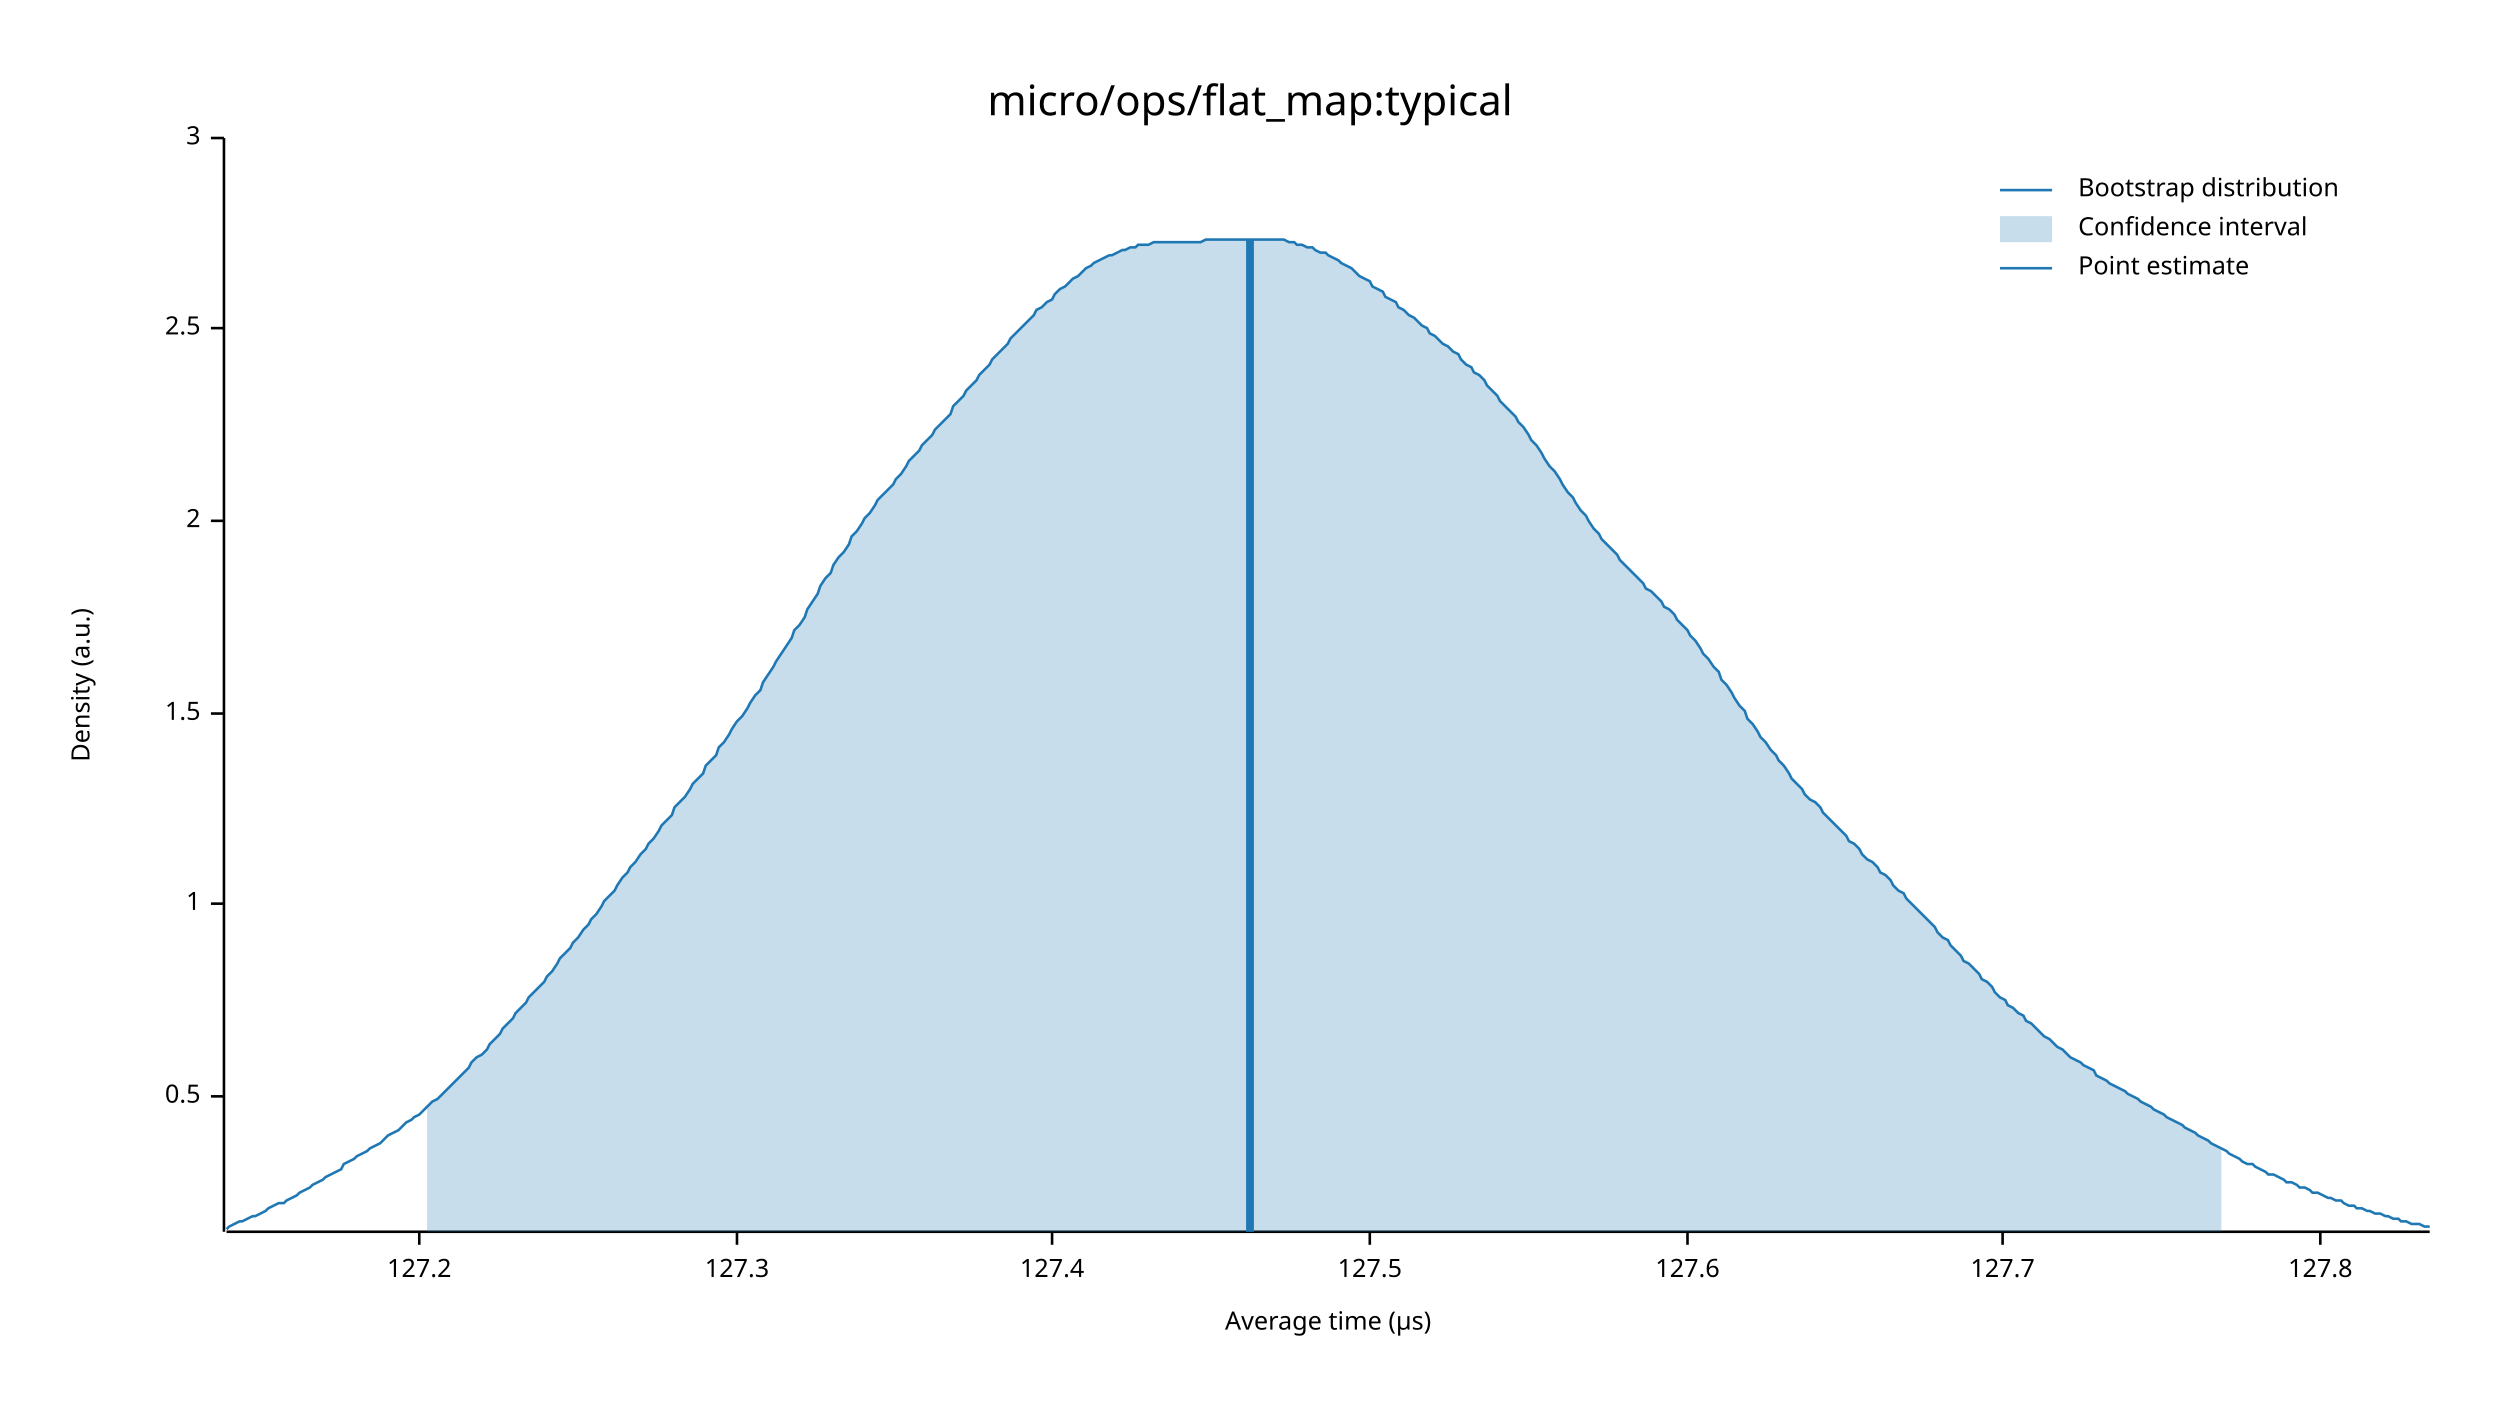
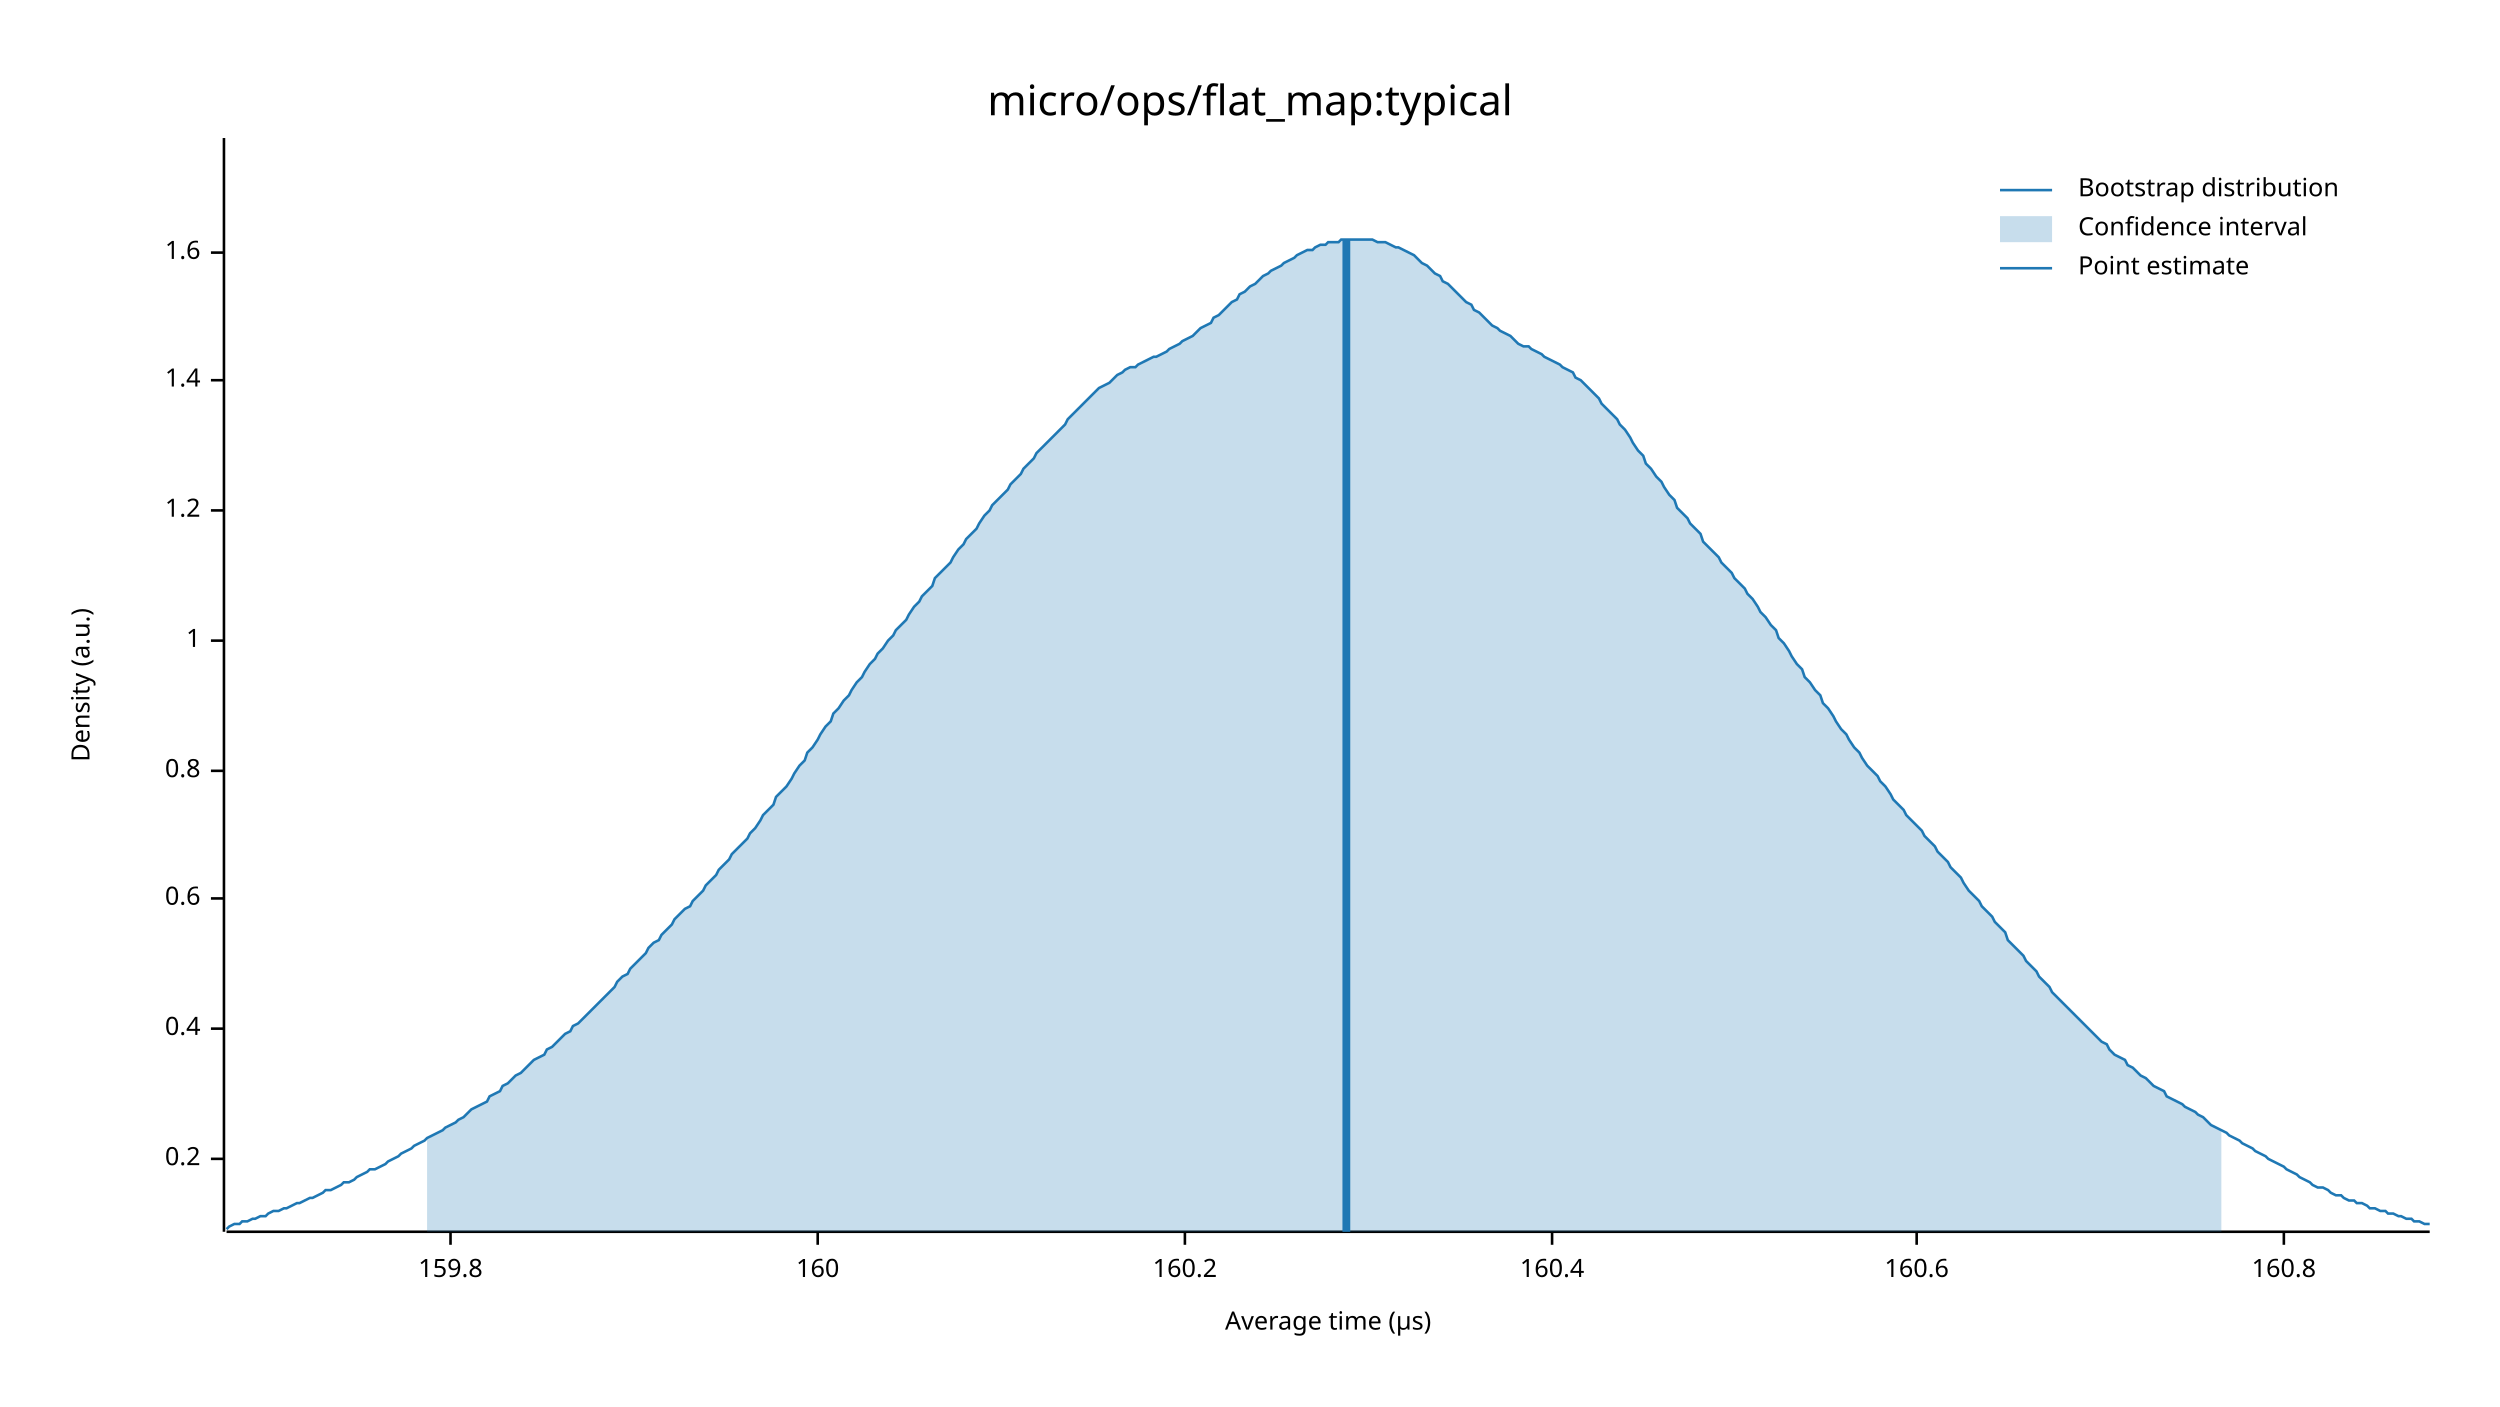
<svg xmlns="http://www.w3.org/2000/svg" width="960" height="540" viewBox="0 0 960 540">
  <text x="480" y="32" dy="0.76em" text-anchor="middle" font-family="sans-serif" font-size="16.129" opacity="1" fill="#000000">
micro/ops/flat_map:typical
</text>
  <text x="27" y="263" dy="0.76em" text-anchor="middle" font-family="sans-serif" font-size="9.677" opacity="1" fill="#000000" transform="rotate(270, 27, 263)">
Density (a.u.)
</text>
  <text x="510" y="513" dy="-0.5ex" text-anchor="middle" font-family="sans-serif" font-size="9.677" opacity="1" fill="#000000">
Average time (µs)
</text>
  <polyline fill="none" opacity="1" stroke="#000000" stroke-width="1" points="86,53 86,473 " />
-   <text x="77" y="421" dy="0.5ex" text-anchor="end" font-family="sans-serif" font-size="9.677" opacity="1" fill="#000000">
- 0.5
+   <text x="77" y="445" dy="0.5ex" text-anchor="end" font-family="sans-serif" font-size="9.677" opacity="1" fill="#000000">
+ 0.2
</text>
-   <polyline fill="none" opacity="1" stroke="#000000" stroke-width="1" points="81,421 86,421 " />
-   <text x="77" y="347" dy="0.5ex" text-anchor="end" font-family="sans-serif" font-size="9.677" opacity="1" fill="#000000">
+   <polyline fill="none" opacity="1" stroke="#000000" stroke-width="1" points="81,445 86,445 " />
+   <text x="77" y="395" dy="0.5ex" text-anchor="end" font-family="sans-serif" font-size="9.677" opacity="1" fill="#000000">
+ 0.4
+ </text>
+   <polyline fill="none" opacity="1" stroke="#000000" stroke-width="1" points="81,395 86,395 " />
+   <text x="77" y="345" dy="0.5ex" text-anchor="end" font-family="sans-serif" font-size="9.677" opacity="1" fill="#000000">
+ 0.6
+ </text>
+   <polyline fill="none" opacity="1" stroke="#000000" stroke-width="1" points="81,345 86,345 " />
+   <text x="77" y="296" dy="0.5ex" text-anchor="end" font-family="sans-serif" font-size="9.677" opacity="1" fill="#000000">
+ 0.8
+ </text>
+   <polyline fill="none" opacity="1" stroke="#000000" stroke-width="1" points="81,296 86,296 " />
+   <text x="77" y="246" dy="0.5ex" text-anchor="end" font-family="sans-serif" font-size="9.677" opacity="1" fill="#000000">
1
</text>
-   <polyline fill="none" opacity="1" stroke="#000000" stroke-width="1" points="81,347 86,347 " />
-   <text x="77" y="274" dy="0.5ex" text-anchor="end" font-family="sans-serif" font-size="9.677" opacity="1" fill="#000000">
- 1.5
+   <polyline fill="none" opacity="1" stroke="#000000" stroke-width="1" points="81,246 86,246 " />
+   <text x="77" y="196" dy="0.5ex" text-anchor="end" font-family="sans-serif" font-size="9.677" opacity="1" fill="#000000">
+ 1.2
</text>
-   <polyline fill="none" opacity="1" stroke="#000000" stroke-width="1" points="81,274 86,274 " />
-   <text x="77" y="200" dy="0.5ex" text-anchor="end" font-family="sans-serif" font-size="9.677" opacity="1" fill="#000000">
- 2
+   <polyline fill="none" opacity="1" stroke="#000000" stroke-width="1" points="81,196 86,196 " />
+   <text x="77" y="146" dy="0.5ex" text-anchor="end" font-family="sans-serif" font-size="9.677" opacity="1" fill="#000000">
+ 1.4
</text>
-   <polyline fill="none" opacity="1" stroke="#000000" stroke-width="1" points="81,200 86,200 " />
-   <text x="77" y="126" dy="0.5ex" text-anchor="end" font-family="sans-serif" font-size="9.677" opacity="1" fill="#000000">
- 2.5
+   <polyline fill="none" opacity="1" stroke="#000000" stroke-width="1" points="81,146 86,146 " />
+   <text x="77" y="97" dy="0.5ex" text-anchor="end" font-family="sans-serif" font-size="9.677" opacity="1" fill="#000000">
+ 1.6
</text>
-   <polyline fill="none" opacity="1" stroke="#000000" stroke-width="1" points="81,126 86,126 " />
-   <text x="77" y="53" dy="0.5ex" text-anchor="end" font-family="sans-serif" font-size="9.677" opacity="1" fill="#000000">
- 3
+   <polyline fill="none" opacity="1" stroke="#000000" stroke-width="1" points="81,97 86,97 " />
+   <polyline fill="none" opacity="1" stroke="#000000" stroke-width="1" points="87,473 933,473 " />
+   <text x="173" y="483" dy="0.76em" text-anchor="middle" font-family="sans-serif" font-size="9.677" opacity="1" fill="#000000">
+ 159.8
</text>
-   <polyline fill="none" opacity="1" stroke="#000000" stroke-width="1" points="81,53 86,53 " />
-   <polyline fill="none" opacity="1" stroke="#000000" stroke-width="1" points="87,473 933,473 " />
-   <text x="161" y="483" dy="0.76em" text-anchor="middle" font-family="sans-serif" font-size="9.677" opacity="1" fill="#000000">
- 127.2
+   <polyline fill="none" opacity="1" stroke="#000000" stroke-width="1" points="173,473 173,478 " />
+   <text x="314" y="483" dy="0.76em" text-anchor="middle" font-family="sans-serif" font-size="9.677" opacity="1" fill="#000000">
+ 160
</text>
-   <polyline fill="none" opacity="1" stroke="#000000" stroke-width="1" points="161,473 161,478 " />
-   <text x="283" y="483" dy="0.76em" text-anchor="middle" font-family="sans-serif" font-size="9.677" opacity="1" fill="#000000">
- 127.3
+   <polyline fill="none" opacity="1" stroke="#000000" stroke-width="1" points="314,473 314,478 " />
+   <text x="455" y="483" dy="0.76em" text-anchor="middle" font-family="sans-serif" font-size="9.677" opacity="1" fill="#000000">
+ 160.2
</text>
-   <polyline fill="none" opacity="1" stroke="#000000" stroke-width="1" points="283,473 283,478 " />
-   <text x="404" y="483" dy="0.76em" text-anchor="middle" font-family="sans-serif" font-size="9.677" opacity="1" fill="#000000">
- 127.4
+   <polyline fill="none" opacity="1" stroke="#000000" stroke-width="1" points="455,473 455,478 " />
+   <text x="596" y="483" dy="0.76em" text-anchor="middle" font-family="sans-serif" font-size="9.677" opacity="1" fill="#000000">
+ 160.4
</text>
-   <polyline fill="none" opacity="1" stroke="#000000" stroke-width="1" points="404,473 404,478 " />
-   <text x="526" y="483" dy="0.76em" text-anchor="middle" font-family="sans-serif" font-size="9.677" opacity="1" fill="#000000">
- 127.5
+   <polyline fill="none" opacity="1" stroke="#000000" stroke-width="1" points="596,473 596,478 " />
+   <text x="736" y="483" dy="0.76em" text-anchor="middle" font-family="sans-serif" font-size="9.677" opacity="1" fill="#000000">
+ 160.6
</text>
-   <polyline fill="none" opacity="1" stroke="#000000" stroke-width="1" points="526,473 526,478 " />
-   <text x="648" y="483" dy="0.76em" text-anchor="middle" font-family="sans-serif" font-size="9.677" opacity="1" fill="#000000">
- 127.6
+   <polyline fill="none" opacity="1" stroke="#000000" stroke-width="1" points="736,473 736,478 " />
+   <text x="877" y="483" dy="0.76em" text-anchor="middle" font-family="sans-serif" font-size="9.677" opacity="1" fill="#000000">
+ 160.8
</text>
-   <polyline fill="none" opacity="1" stroke="#000000" stroke-width="1" points="648,473 648,478 " />
-   <text x="769" y="483" dy="0.76em" text-anchor="middle" font-family="sans-serif" font-size="9.677" opacity="1" fill="#000000">
- 127.7
- </text>
-   <polyline fill="none" opacity="1" stroke="#000000" stroke-width="1" points="769,473 769,478 " />
-   <text x="891" y="483" dy="0.76em" text-anchor="middle" font-family="sans-serif" font-size="9.677" opacity="1" fill="#000000">
- 127.8
- </text>
-   <polyline fill="none" opacity="1" stroke="#000000" stroke-width="1" points="891,473 891,478 " />
-   <polyline fill="none" opacity="1" stroke="#1F78B4" stroke-width="1" points="87,472 88,471 90,470 92,469 93,469 95,468 97,467 98,467 100,466 102,465 103,464 105,463 107,462 109,462 110,461 112,460 114,459 115,458 117,457 119,456 120,455 122,454 124,453 125,452 127,451 129,450 131,449 132,447 134,446 136,445 137,444 139,443 141,442 142,441 144,440 146,439 148,437 149,436 151,435 153,434 154,433 156,431 158,430 159,429 161,428 163,426 164,425 166,423 168,422 170,420 171,419 173,417 175,415 176,414 178,412 180,410 181,408 183,406 185,405 187,403 188,401 190,399 192,397 193,395 195,393 197,391 198,389 200,387 202,385 203,383 205,381 207,379 209,377 210,375 212,373 214,370 215,368 217,366 219,364 220,362 222,360 224,357 226,355 227,353 229,351 231,348 232,346 234,344 236,342 237,340 239,337 241,335 242,333 244,331 246,328 248,326 249,324 251,322 253,319 254,317 256,315 258,313 259,310 261,308 263,306 265,303 266,301 268,299 270,297 271,294 273,292 275,290 276,287 278,285 280,282 281,280 283,277 285,275 287,272 288,270 290,267 292,265 293,262 295,259 297,256 298,254 300,251 302,248 304,245 305,242 307,240 309,237 310,234 312,231 314,228 315,225 317,222 319,220 320,217 322,214 324,212 326,209 327,206 329,204 331,201 332,199 334,197 336,194 337,192 339,190 341,188 343,186 344,184 346,182 348,179 349,177 351,175 353,173 354,171 356,169 358,167 359,165 361,163 363,161 365,159 366,156 368,154 370,152 371,150 373,148 375,146 376,144 378,142 380,140 381,138 383,136 385,134 387,132 388,130 390,128 392,126 393,125 395,123 397,121 398,119 400,118 402,116 404,115 405,113 407,111 409,110 410,109 412,107 414,106 415,105 417,103 419,102 420,101 422,100 424,99 426,98 427,98 429,97 431,96 432,96 434,95 436,95 437,94 439,94 441,94 443,93 444,93 446,93 448,93 449,93 451,93 453,93 454,93 456,93 458,93 459,93 461,93 463,92 465,92 466,92 468,92 470,92 471,92 473,92 475,92 476,92 478,92 480,92 482,92 483,92 485,92 487,92 488,92 490,92 492,92 493,92 495,93 497,93 498,94 500,94 502,95 504,95 505,96 507,97 509,97 510,98 512,99 514,100 515,101 517,102 519,103 521,105 522,106 524,107 526,108 527,110 529,111 531,112 532,114 534,115 536,116 537,118 539,119 541,121 543,122 544,123 546,125 548,126 549,128 551,129 553,131 554,132 556,133 558,135 560,136 561,138 563,140 565,141 566,143 568,144 570,146 571,148 573,150 575,152 576,154 578,156 580,158 582,160 583,162 585,164 587,167 588,169 590,171 592,174 593,176 595,179 597,181 599,184 600,186 602,189 604,191 605,193 607,196 609,198 610,200 612,203 614,205 615,207 617,209 619,211 621,213 622,215 624,217 626,219 627,220 629,222 631,224 632,226 634,227 636,229 638,231 639,233 641,234 643,236 644,238 646,240 648,242 649,244 651,246 653,249 654,251 656,253 658,256 660,258 661,261 663,263 665,266 666,268 668,271 670,273 671,276 673,278 675,281 676,283 678,285 680,288 682,290 683,292 685,294 687,297 688,299 690,301 692,303 693,305 695,307 697,308 699,310 700,312 702,314 704,316 705,317 707,319 709,321 710,323 712,324 714,326 715,328 717,330 719,331 721,333 722,335 724,336 726,338 727,340 729,342 731,343 732,345 734,347 736,349 738,351 739,352 741,354 743,356 744,358 746,360 748,361 749,363 751,365 753,367 754,369 756,370 758,372 760,374 761,376 763,377 765,379 766,381 768,383 770,384 771,386 773,387 775,389 777,390 778,392 780,393 782,395 783,396 785,398 787,399 788,400 790,402 792,403 793,404 795,406 797,407 799,408 800,409 802,410 804,411 805,413 807,414 809,415 810,416 812,417 814,418 816,419 817,420 819,421 821,422 822,423 824,424 826,425 827,426 829,427 831,428 832,429 834,430 836,431 838,432 839,433 841,434 843,435 844,436 846,437 848,438 849,439 851,440 853,441 855,442 856,443 858,444 860,445 861,446 863,447 865,447 866,448 868,449 870,450 871,451 873,451 875,452 877,453 878,454 880,454 882,455 883,456 885,456 887,457 888,458 890,458 892,459 894,460 895,460 897,461 899,461 900,462 902,463 904,463 905,464 907,464 909,465 910,465 912,466 914,466 916,467 917,467 919,468 921,468 922,469 924,469 926,470 927,470 929,470 931,471 933,471 " />
-   <polygon opacity="0.25" fill="#1F78B4" points="164,425 166,423 168,422 170,420 171,419 173,417 175,415 176,414 178,412 180,410 181,408 183,406 185,405 187,403 188,401 190,399 192,397 193,395 195,393 197,391 198,389 200,387 202,385 203,383 205,381 207,379 209,377 210,375 212,373 214,370 215,368 217,366 219,364 220,362 222,360 224,357 226,355 227,353 229,351 231,348 232,346 234,344 236,342 237,340 239,337 241,335 242,333 244,331 246,328 248,326 249,324 251,322 253,319 254,317 256,315 258,313 259,310 261,308 263,306 265,303 266,301 268,299 270,297 271,294 273,292 275,290 276,287 278,285 280,282 281,280 283,277 285,275 287,272 288,270 290,267 292,265 293,262 295,259 297,256 298,254 300,251 302,248 304,245 305,242 307,240 309,237 310,234 312,231 314,228 315,225 317,222 319,220 320,217 322,214 324,212 326,209 327,206 329,204 331,201 332,199 334,197 336,194 337,192 339,190 341,188 343,186 344,184 346,182 348,179 349,177 351,175 353,173 354,171 356,169 358,167 359,165 361,163 363,161 365,159 366,156 368,154 370,152 371,150 373,148 375,146 376,144 378,142 380,140 381,138 383,136 385,134 387,132 388,130 390,128 392,126 393,125 395,123 397,121 398,119 400,118 402,116 404,115 405,113 407,111 409,110 410,109 412,107 414,106 415,105 417,103 419,102 420,101 422,100 424,99 426,98 427,98 429,97 431,96 432,96 434,95 436,95 437,94 439,94 441,94 443,93 444,93 446,93 448,93 449,93 451,93 453,93 454,93 456,93 458,93 459,93 461,93 463,92 465,92 466,92 468,92 470,92 471,92 473,92 475,92 476,92 478,92 480,92 482,92 483,92 485,92 487,92 488,92 490,92 492,92 493,92 495,93 497,93 498,94 500,94 502,95 504,95 505,96 507,97 509,97 510,98 512,99 514,100 515,101 517,102 519,103 521,105 522,106 524,107 526,108 527,110 529,111 531,112 532,114 534,115 536,116 537,118 539,119 541,121 543,122 544,123 546,125 548,126 549,128 551,129 553,131 554,132 556,133 558,135 560,136 561,138 563,140 565,141 566,143 568,144 570,146 571,148 573,150 575,152 576,154 578,156 580,158 582,160 583,162 585,164 587,167 588,169 590,171 592,174 593,176 595,179 597,181 599,184 600,186 602,189 604,191 605,193 607,196 609,198 610,200 612,203 614,205 615,207 617,209 619,211 621,213 622,215 624,217 626,219 627,220 629,222 631,224 632,226 634,227 636,229 638,231 639,233 641,234 643,236 644,238 646,240 648,242 649,244 651,246 653,249 654,251 656,253 658,256 660,258 661,261 663,263 665,266 666,268 668,271 670,273 671,276 673,278 675,281 676,283 678,285 680,288 682,290 683,292 685,294 687,297 688,299 690,301 692,303 693,305 695,307 697,308 699,310 700,312 702,314 704,316 705,317 707,319 709,321 710,323 712,324 714,326 715,328 717,330 719,331 721,333 722,335 724,336 726,338 727,340 729,342 731,343 732,345 734,347 736,349 738,351 739,352 741,354 743,356 744,358 746,360 748,361 749,363 751,365 753,367 754,369 756,370 758,372 760,374 761,376 763,377 765,379 766,381 768,383 770,384 771,386 773,387 775,389 777,390 778,392 780,393 782,395 783,396 785,398 787,399 788,400 790,402 792,403 793,404 795,406 797,407 799,408 800,409 802,410 804,411 805,413 807,414 809,415 810,416 812,417 814,418 816,419 817,420 819,421 821,422 822,423 824,424 826,425 827,426 829,427 831,428 832,429 834,430 836,431 838,432 839,433 841,434 843,435 844,436 846,437 848,438 849,439 851,440 853,441 853,473 164,473 " />
-   <polyline fill="none" opacity="1" stroke="#1F78B4" stroke-width="3" points="480,473 480,92 " />
+   <polyline fill="none" opacity="1" stroke="#000000" stroke-width="1" points="877,473 877,478 " />
+   <polyline fill="none" opacity="1" stroke="#1F78B4" stroke-width="1" points="87,472 88,471 90,470 92,470 93,469 95,469 97,468 98,468 100,467 102,467 103,466 105,465 107,465 109,464 110,464 112,463 114,462 115,462 117,461 119,460 120,460 122,459 124,458 125,457 127,457 129,456 131,455 132,454 134,454 136,453 137,452 139,451 141,450 142,449 144,449 146,448 148,447 149,446 151,445 153,444 154,443 156,442 158,441 159,440 161,439 163,438 164,437 166,436 168,435 170,434 171,433 173,432 175,431 176,430 178,429 180,427 181,426 183,425 185,424 187,423 188,421 190,420 192,419 193,417 195,416 197,414 198,413 200,412 202,410 203,409 205,407 207,406 209,405 210,403 212,402 214,400 215,399 217,397 219,396 220,394 222,393 224,391 226,389 227,388 229,386 231,384 232,383 234,381 236,379 237,377 239,375 241,374 242,372 244,370 246,368 248,366 249,364 251,362 253,361 254,359 256,357 258,355 259,353 261,351 263,349 265,348 266,346 268,344 270,342 271,340 273,338 275,336 276,334 278,332 280,330 281,328 283,326 285,324 287,322 288,320 290,318 292,315 293,313 295,311 297,309 298,306 300,304 302,302 304,299 305,297 307,294 309,292 310,289 312,287 314,284 315,282 317,279 319,277 320,274 322,272 324,269 326,267 327,265 329,262 331,260 332,258 334,255 336,253 337,251 339,249 341,246 343,244 344,242 346,240 348,238 349,236 351,233 353,231 354,229 356,227 358,225 359,222 361,220 363,218 365,216 366,214 368,211 370,209 371,207 373,205 375,203 376,201 378,198 380,196 381,194 383,192 385,190 387,188 388,186 390,184 392,182 393,180 395,178 397,176 398,174 400,172 402,170 404,168 405,167 407,165 409,163 410,161 412,159 414,157 415,156 417,154 419,152 420,151 422,149 424,148 426,147 427,146 429,144 431,143 432,142 434,141 436,141 437,140 439,139 441,138 443,137 444,137 446,136 448,135 449,134 451,133 453,132 454,131 456,130 458,129 459,128 461,126 463,125 465,124 466,122 468,121 470,119 471,118 473,116 475,115 476,113 478,112 480,110 482,109 483,108 485,106 487,105 488,104 490,103 492,102 493,101 495,100 497,99 498,98 500,97 502,96 504,96 505,95 507,94 509,94 510,93 512,93 514,93 515,92 517,92 519,92 521,92 522,92 524,92 526,92 527,92 529,93 531,93 532,93 534,94 536,95 537,95 539,96 541,97 543,98 544,99 546,101 548,102 549,103 551,105 553,106 554,108 556,109 558,111 560,113 561,114 563,116 565,117 566,119 568,120 570,122 571,123 573,125 575,126 576,127 578,128 580,129 582,131 583,132 585,133 587,133 588,134 590,135 592,136 593,137 595,138 597,139 599,140 600,141 602,142 604,143 605,145 607,146 609,148 610,149 612,151 614,153 615,155 617,157 619,159 621,161 622,163 624,165 626,168 627,170 629,173 631,175 632,178 634,180 636,183 638,185 639,187 641,190 643,192 644,195 646,197 648,199 649,201 651,203 653,205 654,208 656,210 658,212 660,214 661,216 663,218 665,220 666,222 668,224 670,226 671,228 673,230 675,233 676,235 678,237 680,240 682,242 683,245 685,247 687,250 688,252 690,255 692,257 693,260 695,262 697,265 699,267 700,270 702,272 704,275 705,277 707,280 709,282 710,284 712,287 714,289 715,291 717,294 719,296 721,298 722,300 724,302 726,305 727,307 729,309 731,311 732,313 734,315 736,317 738,319 739,321 741,323 743,325 744,327 746,329 748,331 749,333 751,335 753,337 754,339 756,342 758,344 760,346 761,348 763,350 765,352 766,354 768,356 770,358 771,361 773,363 775,365 777,367 778,369 780,371 782,373 783,375 785,377 787,379 788,381 790,383 792,385 793,386 795,388 797,390 799,392 800,393 802,395 804,397 805,398 807,400 809,401 810,403 812,405 814,406 816,407 817,409 819,410 821,412 822,413 824,414 826,416 827,417 829,418 831,419 832,421 834,422 836,423 838,424 839,425 841,426 843,427 844,428 846,429 848,431 849,432 851,433 853,434 855,435 856,436 858,437 860,438 861,439 863,440 865,441 866,442 868,443 870,444 871,445 873,446 875,447 877,448 878,449 880,450 882,451 883,452 885,453 887,454 888,455 890,456 892,456 894,457 895,458 897,459 899,459 900,460 902,461 904,461 905,462 907,462 909,463 910,464 912,464 914,465 916,465 917,466 919,466 921,467 922,467 924,468 926,468 927,469 929,469 931,470 933,470 " />
+   <polygon opacity="0.25" fill="#1F78B4" points="164,437 166,436 168,435 170,434 171,433 173,432 175,431 176,430 178,429 180,427 181,426 183,425 185,424 187,423 188,421 190,420 192,419 193,417 195,416 197,414 198,413 200,412 202,410 203,409 205,407 207,406 209,405 210,403 212,402 214,400 215,399 217,397 219,396 220,394 222,393 224,391 226,389 227,388 229,386 231,384 232,383 234,381 236,379 237,377 239,375 241,374 242,372 244,370 246,368 248,366 249,364 251,362 253,361 254,359 256,357 258,355 259,353 261,351 263,349 265,348 266,346 268,344 270,342 271,340 273,338 275,336 276,334 278,332 280,330 281,328 283,326 285,324 287,322 288,320 290,318 292,315 293,313 295,311 297,309 298,306 300,304 302,302 304,299 305,297 307,294 309,292 310,289 312,287 314,284 315,282 317,279 319,277 320,274 322,272 324,269 326,267 327,265 329,262 331,260 332,258 334,255 336,253 337,251 339,249 341,246 343,244 344,242 346,240 348,238 349,236 351,233 353,231 354,229 356,227 358,225 359,222 361,220 363,218 365,216 366,214 368,211 370,209 371,207 373,205 375,203 376,201 378,198 380,196 381,194 383,192 385,190 387,188 388,186 390,184 392,182 393,180 395,178 397,176 398,174 400,172 402,170 404,168 405,167 407,165 409,163 410,161 412,159 414,157 415,156 417,154 419,152 420,151 422,149 424,148 426,147 427,146 429,144 431,143 432,142 434,141 436,141 437,140 439,139 441,138 443,137 444,137 446,136 448,135 449,134 451,133 453,132 454,131 456,130 458,129 459,128 461,126 463,125 465,124 466,122 468,121 470,119 471,118 473,116 475,115 476,113 478,112 480,110 482,109 483,108 485,106 487,105 488,104 490,103 492,102 493,101 495,100 497,99 498,98 500,97 502,96 504,96 505,95 507,94 509,94 510,93 512,93 514,93 515,92 517,92 519,92 521,92 522,92 524,92 526,92 527,92 529,93 531,93 532,93 534,94 536,95 537,95 539,96 541,97 543,98 544,99 546,101 548,102 549,103 551,105 553,106 554,108 556,109 558,111 560,113 561,114 563,116 565,117 566,119 568,120 570,122 571,123 573,125 575,126 576,127 578,128 580,129 582,131 583,132 585,133 587,133 588,134 590,135 592,136 593,137 595,138 597,139 599,140 600,141 602,142 604,143 605,145 607,146 609,148 610,149 612,151 614,153 615,155 617,157 619,159 621,161 622,163 624,165 626,168 627,170 629,173 631,175 632,178 634,180 636,183 638,185 639,187 641,190 643,192 644,195 646,197 648,199 649,201 651,203 653,205 654,208 656,210 658,212 660,214 661,216 663,218 665,220 666,222 668,224 670,226 671,228 673,230 675,233 676,235 678,237 680,240 682,242 683,245 685,247 687,250 688,252 690,255 692,257 693,260 695,262 697,265 699,267 700,270 702,272 704,275 705,277 707,280 709,282 710,284 712,287 714,289 715,291 717,294 719,296 721,298 722,300 724,302 726,305 727,307 729,309 731,311 732,313 734,315 736,317 738,319 739,321 741,323 743,325 744,327 746,329 748,331 749,333 751,335 753,337 754,339 756,342 758,344 760,346 761,348 763,350 765,352 766,354 768,356 770,358 771,361 773,363 775,365 777,367 778,369 780,371 782,373 783,375 785,377 787,379 788,381 790,383 792,385 793,386 795,388 797,390 799,392 800,393 802,395 804,397 805,398 807,400 809,401 810,403 812,405 814,406 816,407 817,409 819,410 821,412 822,413 824,414 826,416 827,417 829,418 831,419 832,421 834,422 836,423 838,424 839,425 841,426 843,427 844,428 846,429 848,431 849,432 851,433 853,434 853,473 164,473 " />
+   <polyline fill="none" opacity="1" stroke="#1F78B4" stroke-width="3" points="517,473 517,92 " />
  <text x="798" y="68" dy="0.76em" text-anchor="start" font-family="sans-serif" font-size="9.677" opacity="1" fill="#000000">
Bootstrap distribution
</text>
  <text x="798" y="83" dy="0.76em" text-anchor="start" font-family="sans-serif" font-size="9.677" opacity="1" fill="#000000">
Confidence interval
</text>
  <text x="798" y="98" dy="0.76em" text-anchor="start" font-family="sans-serif" font-size="9.677" opacity="1" fill="#000000">
Point estimate
</text>
  <polyline fill="none" opacity="1" stroke="#1F78B4" stroke-width="1" points="768,73 788,73 " />
  <rect x="768" y="83" width="20" height="10" opacity="0.25" fill="#1F78B4" stroke="none" />
  <polyline fill="none" opacity="1" stroke="#1F78B4" stroke-width="1" points="768,103 788,103 " />
</svg>
